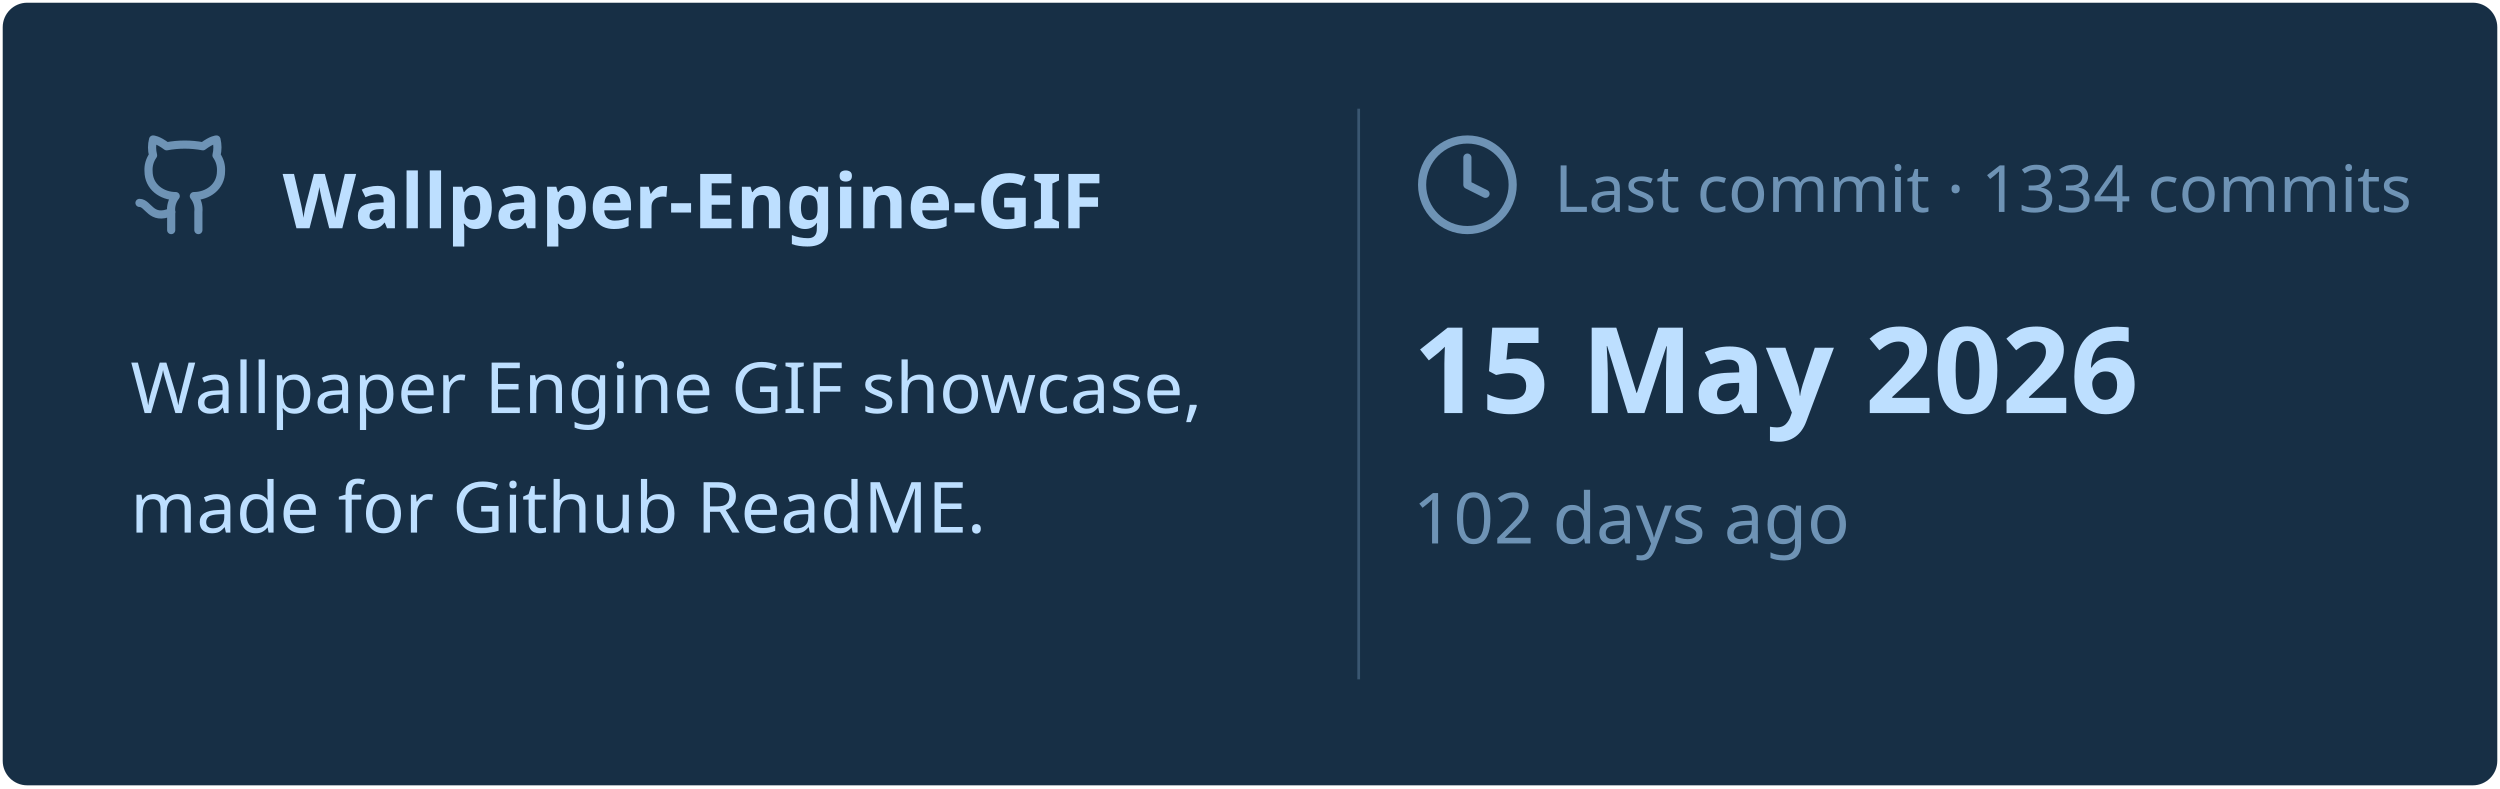
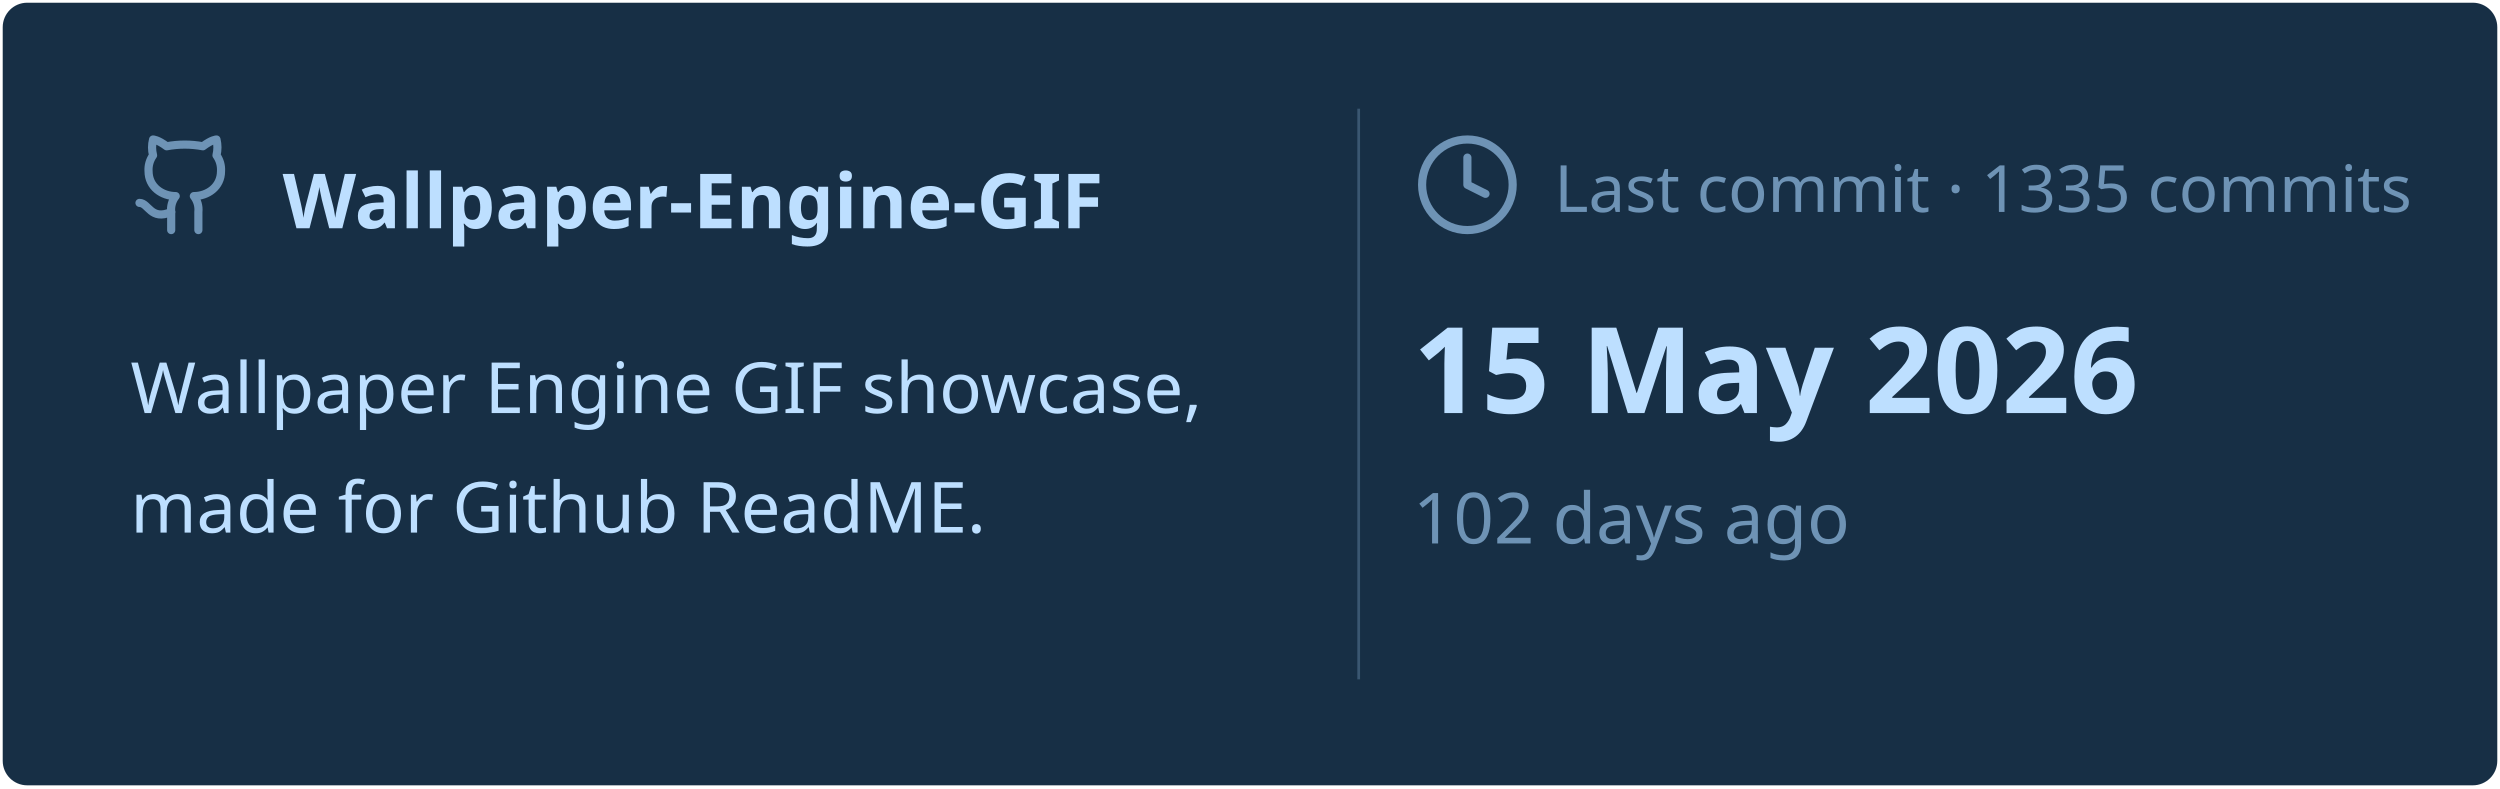
<svg xmlns="http://www.w3.org/2000/svg" viewBox="0 0 460 145" width="460px" height="145px">
  <rect stroke="#000000" stroke-opacity="0" fill="#172F45" rx="4.5" x="0.5" y="0.5" width="459" height="144" />
  <g transform="translate(24, 42)">
    <svg x="0" y="-18" width="20" height="20" viewBox="0 0 24 24" fill="none" stroke="#6E93B5" stroke-width="1.8" stroke-linecap="round" stroke-linejoin="round">
      <path d="M15 22v-4a4.8 4.8 0 0 0-1-3.5c3 0 6-2 6-5.5.08-1.25-.27-2.48-1-3.5.28-1.15.28-2.35 0-3.5 0 0-1 0-3 1.5-2.64-.5-5.36-.5-8 0C6 2 5 2 5 2c-.3 1.15-.3 2.35 0 3.5A5.403 5.403 0 0 0 4 9c0 3.5 3 5.5 6 5.5-.39.49-.68 1.05-.85 1.65-.17.6-.22 1.23-.15 1.85v4" />
      <path d="M9 18c-4.51 2-5-2-7-2" />
    </svg>
    <text x="28" y="0" font-family="&quot;Segoe UI&quot;, Ubuntu, sans-serif" font-size="14" font-weight="700" fill="#BDDFFF">Wallpaper-Engine-GIF</text>
  </g>
  <text x="24" y="76" font-family="&quot;Segoe UI&quot;, Ubuntu, sans-serif" font-size="13" font-weight="400" fill="#BDDFFF">Wallpaper Engine GIF showcase,</text>
  <text x="24" y="98" font-family="&quot;Segoe UI&quot;, Ubuntu, sans-serif" font-size="13" font-weight="400" fill="#BDDFFF">made for Github ReadME.</text>
  <line x1="250" y1="20" x2="250" y2="125" stroke="#6E93B5" stroke-width="0.5" stroke-opacity="0.4" />
  <svg x="260" y="24" width="20" height="20" viewBox="0 0 24 24" fill="none" stroke="#6E93B5" stroke-width="1.8" stroke-linecap="round" stroke-linejoin="round">
    <circle cx="12" cy="12" r="10" />
    <polyline points="12 6 12 12 16 14" />
  </svg>
-   <text x="286" y="39" font-family="&quot;Segoe UI&quot;, Ubuntu, sans-serif" font-size="12" font-weight="400" fill="#6E93B5">Last commit · 1334 commits</text>
+   <text x="286" y="39" font-family="&quot;Segoe UI&quot;, Ubuntu, sans-serif" font-size="12" font-weight="400" fill="#6E93B5">Last commit · 1335 commits</text>
  <text x="260" y="76" font-family="&quot;Segoe UI&quot;, Ubuntu, sans-serif" font-size="22" font-weight="700" fill="#BDDFFF">15 May 2026</text>
  <text x="260" y="100" font-family="&quot;Segoe UI&quot;, Ubuntu, sans-serif" font-size="13" font-weight="400" fill="#6E93B5">102 days ago</text>
</svg>
